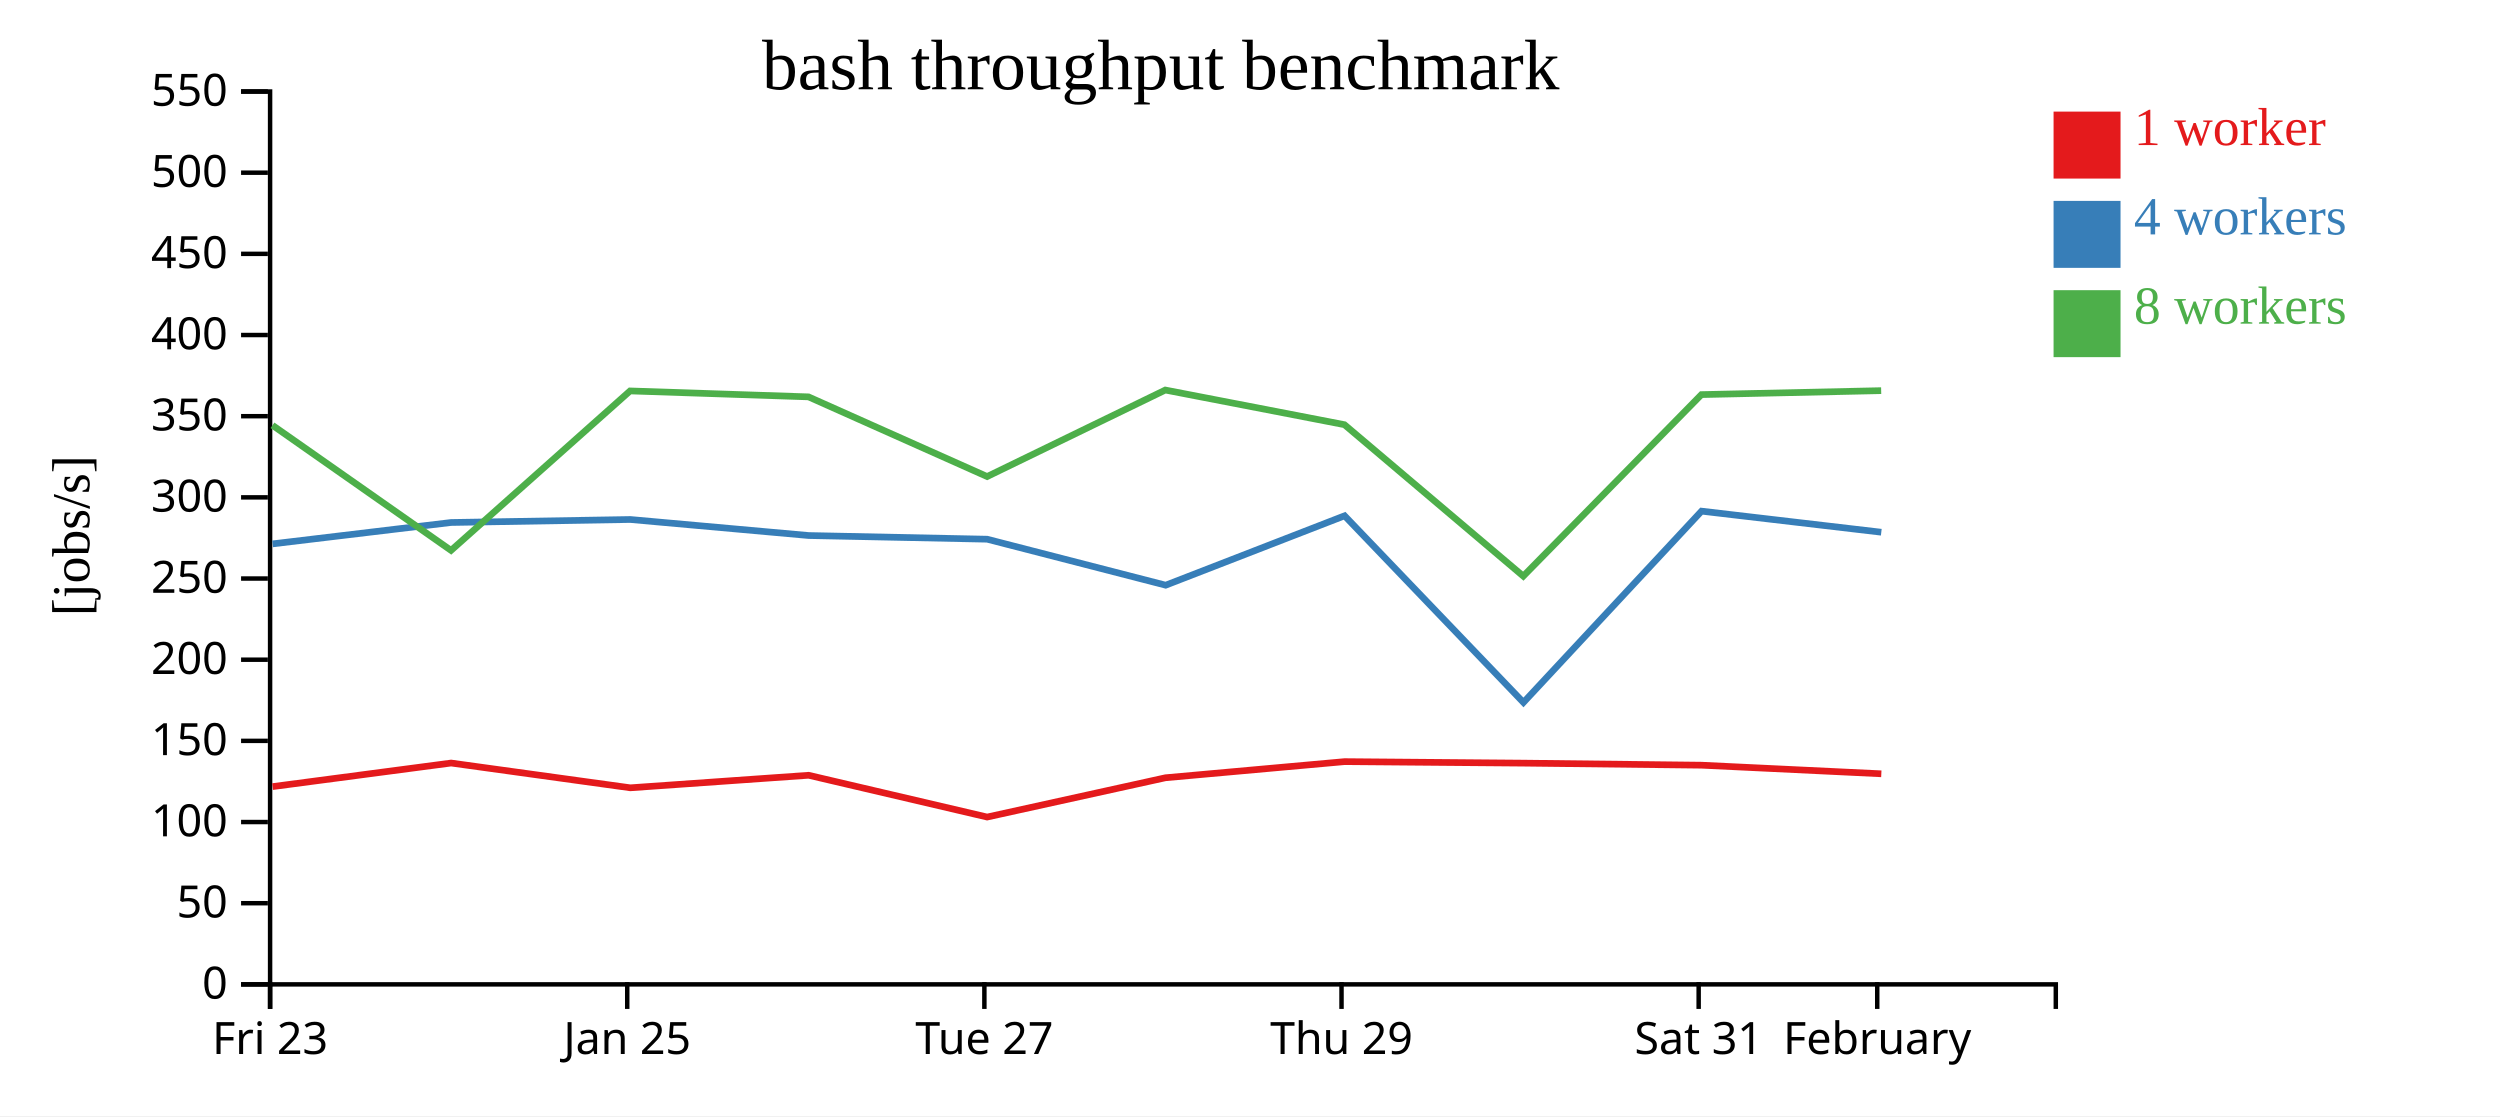
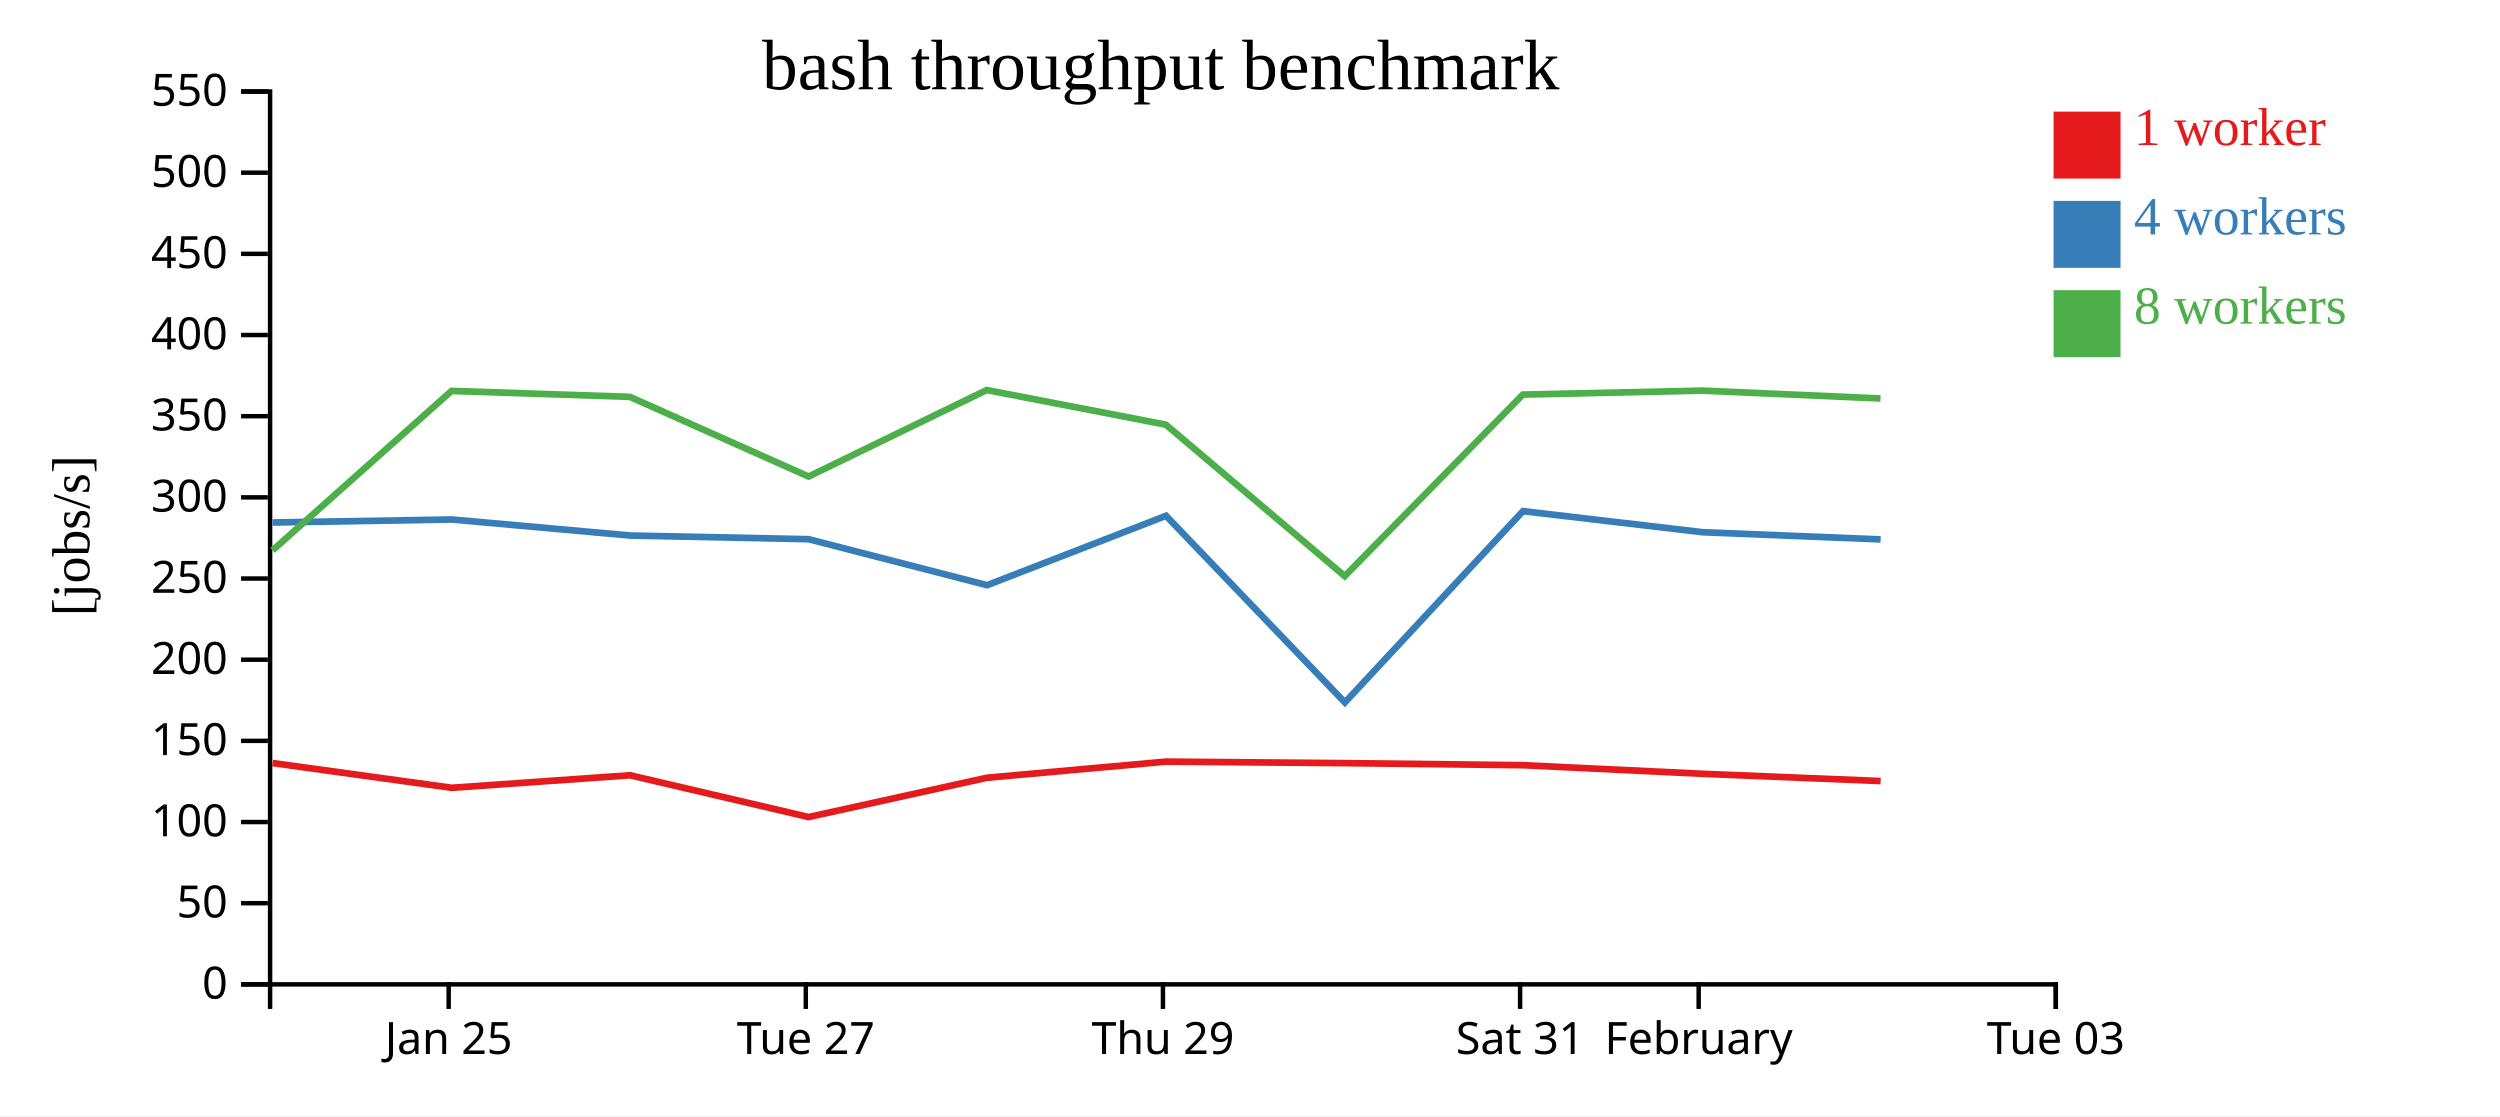
<svg xmlns="http://www.w3.org/2000/svg" width="560" height="250">
  <rect width="100%" height="100%" fill="white" />
  <g transform="translate(60,20)">
    <g transform="translate(0,200)" fill="none" font-size="10" font-family="sans-serif" text-anchor="middle">
      <path class="domain" stroke="currentColor" d="M0.5,6V0.5H400.5V6" />
-       <g class="tick" opacity="1" transform="translate(0.5,0)">
-         <line stroke="currentColor" y2="6" />
-         <text fill="currentColor" y="9" dy="0.71em">Fri 23</text>
-       </g>
-       <g class="tick" opacity="1" transform="translate(80.5,0)">
+       <g class="tick" opacity="1" transform="translate(40.5,0)">
        <line stroke="currentColor" y2="6" />
        <text fill="currentColor" y="9" dy="0.71em">Jan 25</text>
      </g>
-       <g class="tick" opacity="1" transform="translate(160.5,0)">
+       <g class="tick" opacity="1" transform="translate(120.5,0)">
        <line stroke="currentColor" y2="6" />
        <text fill="currentColor" y="9" dy="0.71em">Tue 27</text>
      </g>
-       <g class="tick" opacity="1" transform="translate(240.5,0)">
+       <g class="tick" opacity="1" transform="translate(200.5,0)">
        <line stroke="currentColor" y2="6" />
        <text fill="currentColor" y="9" dy="0.71em">Thu 29</text>
      </g>
-       <g class="tick" opacity="1" transform="translate(320.5,0)">
+       <g class="tick" opacity="1" transform="translate(280.5,0)">
        <line stroke="currentColor" y2="6" />
        <text fill="currentColor" y="9" dy="0.71em">Sat 31</text>
      </g>
-       <g class="tick" opacity="1" transform="translate(360.5,0)">
+       <g class="tick" opacity="1" transform="translate(320.5,0)">
        <line stroke="currentColor" y2="6" />
        <text fill="currentColor" y="9" dy="0.71em">February</text>
+       </g>
+       <g class="tick" opacity="1" transform="translate(400.5,0)">
+         <line stroke="currentColor" y2="6" />
+         <text fill="currentColor" y="9" dy="0.71em">Tue 03</text>
      </g>
    </g>
    <g fill="none" font-size="10" font-family="sans-serif" text-anchor="end">
      <path class="domain" stroke="currentColor" d="M-6,200.5H0.5V0.5H-6" />
      <g class="tick" opacity="1" transform="translate(0,200.5)">
        <line stroke="currentColor" x2="-6" />
        <text fill="currentColor" x="-9" dy="0.32em">0</text>
      </g>
      <g class="tick" opacity="1" transform="translate(0,182.3182)">
        <line stroke="currentColor" x2="-6" />
        <text fill="currentColor" x="-9" dy="0.32em">50</text>
      </g>
      <g class="tick" opacity="1" transform="translate(0,164.1364)">
        <line stroke="currentColor" x2="-6" />
        <text fill="currentColor" x="-9" dy="0.32em">100</text>
      </g>
      <g class="tick" opacity="1" transform="translate(0,145.9545)">
        <line stroke="currentColor" x2="-6" />
        <text fill="currentColor" x="-9" dy="0.32em">150</text>
      </g>
      <g class="tick" opacity="1" transform="translate(0,127.7727)">
        <line stroke="currentColor" x2="-6" />
        <text fill="currentColor" x="-9" dy="0.32em">200</text>
      </g>
      <g class="tick" opacity="1" transform="translate(0,109.5909)">
        <line stroke="currentColor" x2="-6" />
        <text fill="currentColor" x="-9" dy="0.32em">250</text>
      </g>
      <g class="tick" opacity="1" transform="translate(0,91.40909)">
        <line stroke="currentColor" x2="-6" />
        <text fill="currentColor" x="-9" dy="0.32em">300</text>
      </g>
      <g class="tick" opacity="1" transform="translate(0,73.22727)">
        <line stroke="currentColor" x2="-6" />
        <text fill="currentColor" x="-9" dy="0.32em">350</text>
      </g>
      <g class="tick" opacity="1" transform="translate(0,55.04545)">
        <line stroke="currentColor" x2="-6" />
        <text fill="currentColor" x="-9" dy="0.32em">400</text>
      </g>
      <g class="tick" opacity="1" transform="translate(0,36.86364)">
        <line stroke="currentColor" x2="-6" />
        <text fill="currentColor" x="-9" dy="0.32em">450</text>
      </g>
      <g class="tick" opacity="1" transform="translate(0,18.68182)">
        <line stroke="currentColor" x2="-6" />
        <text fill="currentColor" x="-9" dy="0.32em">500</text>
      </g>
      <g class="tick" opacity="1" transform="translate(0,0.5)">
        <line stroke="currentColor" x2="-6" />
        <text fill="currentColor" x="-9" dy="0.32em">550</text>
      </g>
    </g>
    <text text-anchor="middle" style="font-size: 12px" transform="rotate(-90)" y="-40" x="-100">[jobs/s]</text>
    <text text-anchor="middle" style="font-size: 16px" y="0" x="200">bash throughput benchmark</text>
-     <path class="line" fill="none" stroke="#e41a1c" stroke-width="1.5" d="M1.062,156.199L41.051,150.92L81.186,156.469L121.132,153.659L161.115,163.019L201.067,154.216L241.187,150.603L281.226,150.943L321.148,151.402L361.416,153.332" />
-     <path class="line" fill="none" stroke="#377eb8" stroke-width="1.5" d="M1.063,101.826L41.036,97.04L81.172,96.365L121.136,99.958L161.119,100.781L201.111,111.084L241.188,95.537L281.252,137.349L321.146,94.496L361.409,99.219" />
-     <path class="line" fill="none" stroke="#4daf4a" stroke-width="1.5" d="M1.037,75.268L41.034,103.288L81.138,67.568L121.104,68.897L161.115,86.747L201.031,67.367L241.158,75.132L281.218,109.057L321.119,68.391L361.382,67.504" />
+     <path class="line" fill="none" stroke="#e41a1c" stroke-width="1.5" d="M1.051,150.92L41.186,156.469L81.132,153.659L121.115,163.019L161.067,154.216L201.187,150.603L241.226,150.943L281.148,151.402L321.416,153.332L361.263,154.954" />
+     <path class="line" fill="none" stroke="#377eb8" stroke-width="1.5" d="M1.036,97.04L41.172,96.365L81.136,99.958L121.119,100.781L161.111,111.084L201.188,95.537L241.252,137.349L281.146,94.496L321.409,99.219L361.26,100.826" />
+     <path class="line" fill="none" stroke="#4daf4a" stroke-width="1.5" d="M1.034,103.288L41.138,67.568L81.104,68.897L121.115,86.747L161.031,67.367L201.158,75.132L241.218,109.057L281.119,68.391L321.382,67.504L361.229,69.258" />
    <rect class="dot" x="400" y="5" width="15" height="15" style="fill: #e41a1c;" />
    <rect class="dot" x="400" y="25" width="15" height="15" style="fill: #377eb8;" />
    <rect class="dot" x="400" y="45" width="15" height="15" style="fill: #4daf4a;" />
    <text class="label" x="418" y="12.5" style="fill: #e41a1c; alignment-baseline: middle;" text-anchor="left">1 worker</text>
    <text class="label" x="418" y="32.5" style="fill: #377eb8; alignment-baseline: middle;" text-anchor="left">4 workers</text>
    <text class="label" x="418" y="52.5" style="fill: #4daf4a; alignment-baseline: middle;" text-anchor="left">8 workers</text>
  </g>
</svg>
